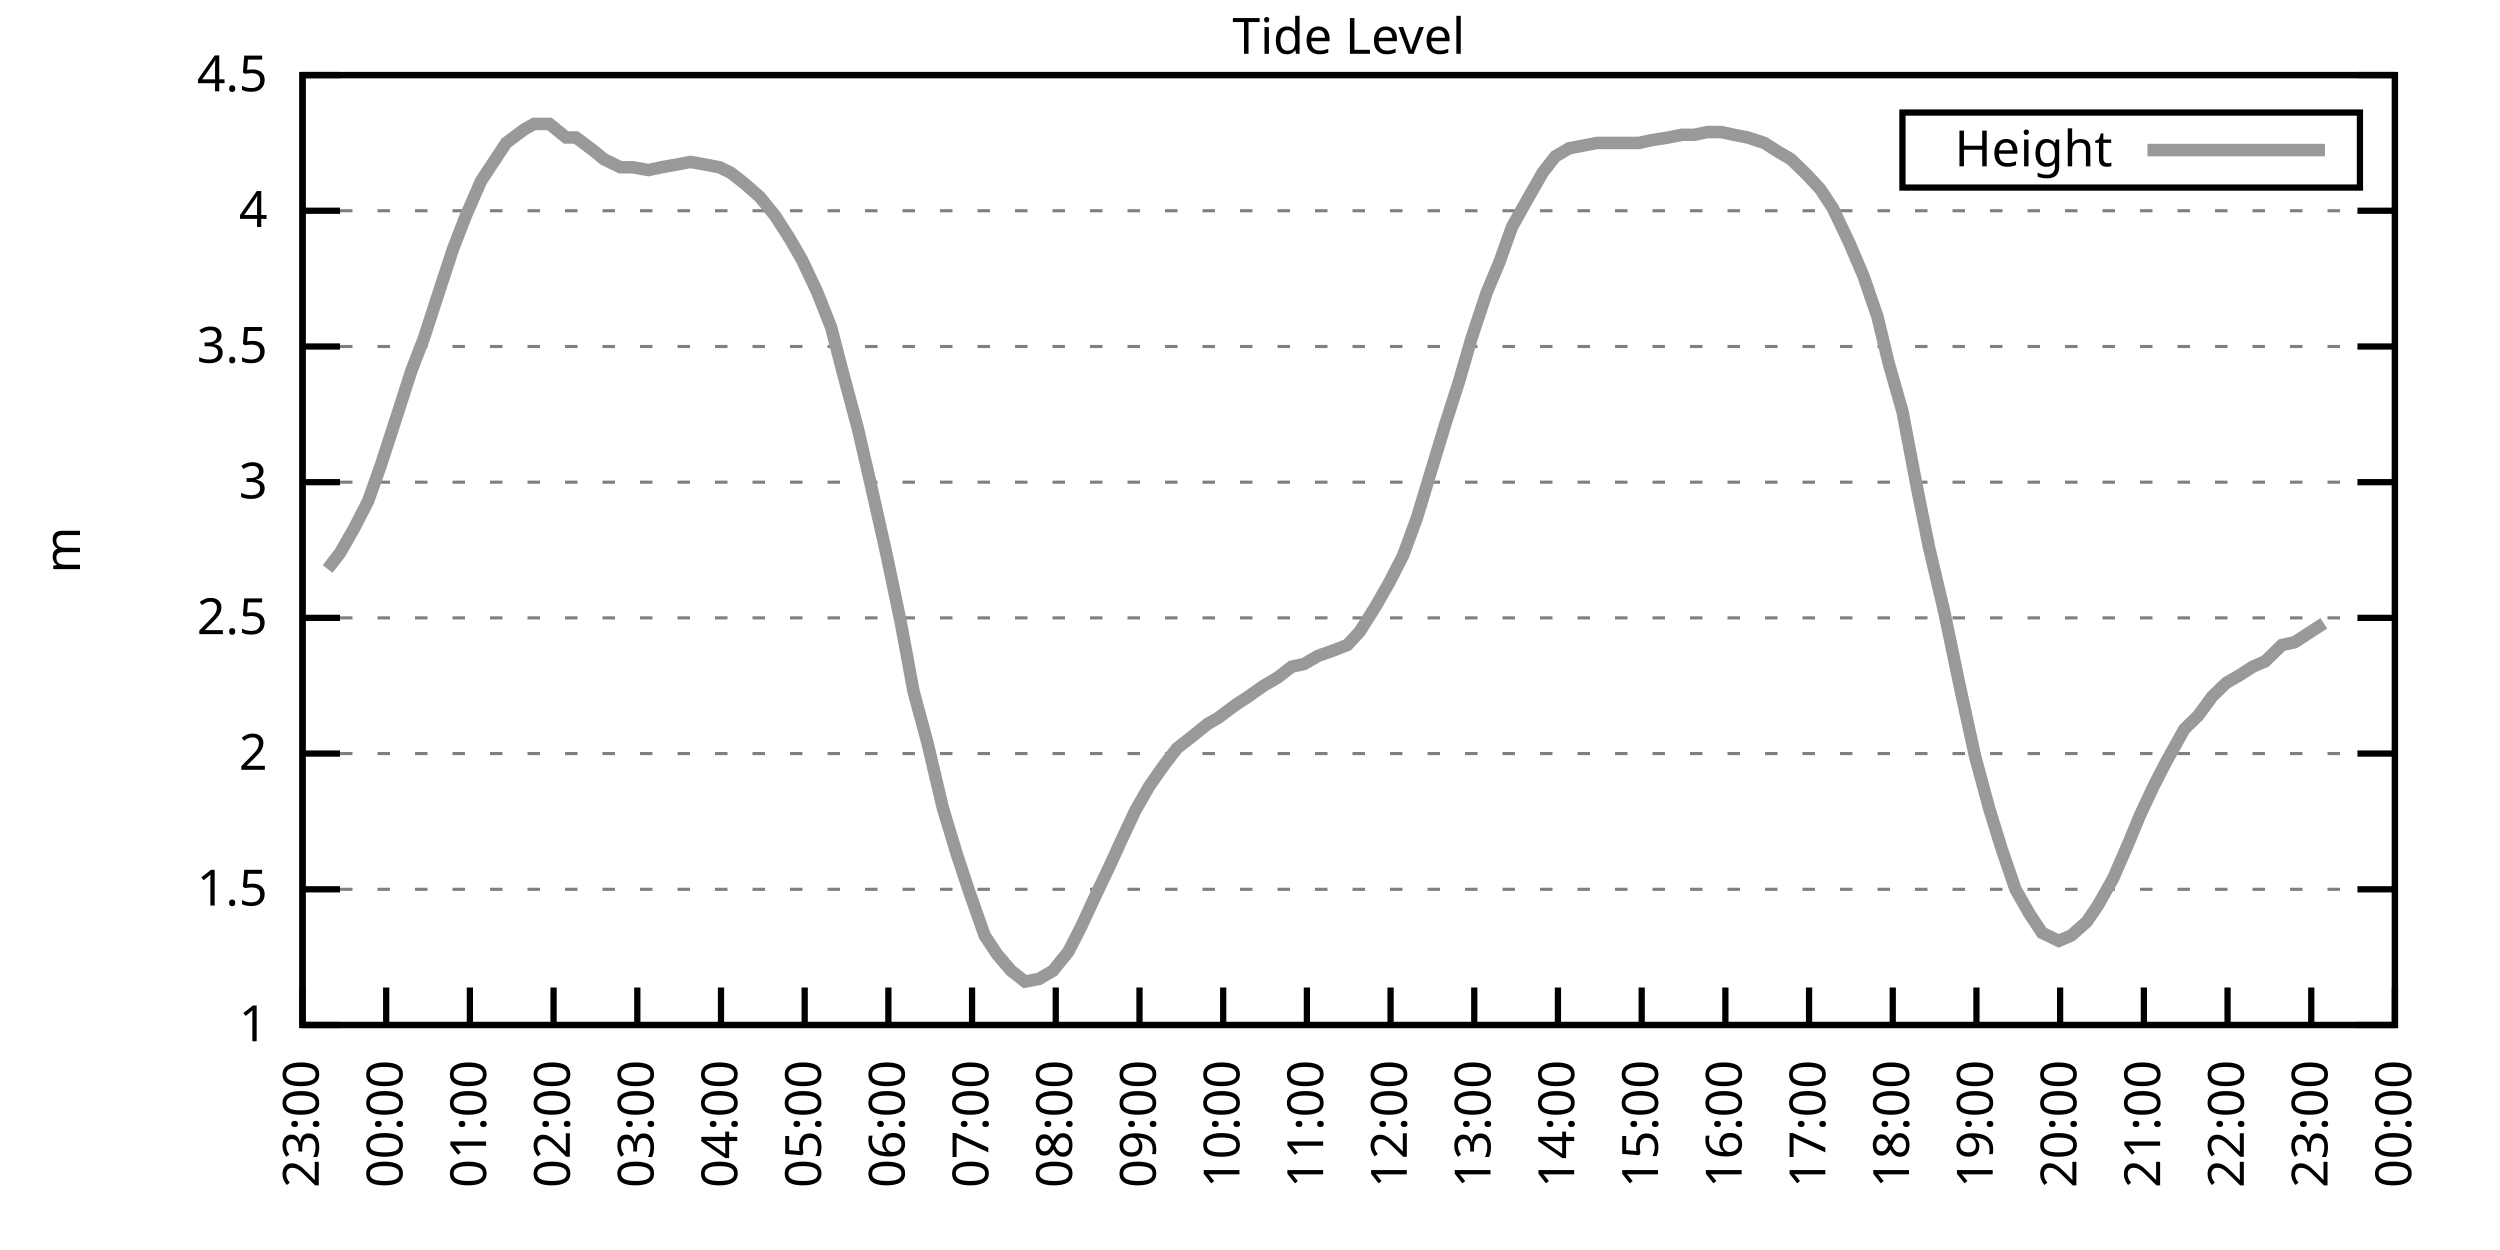
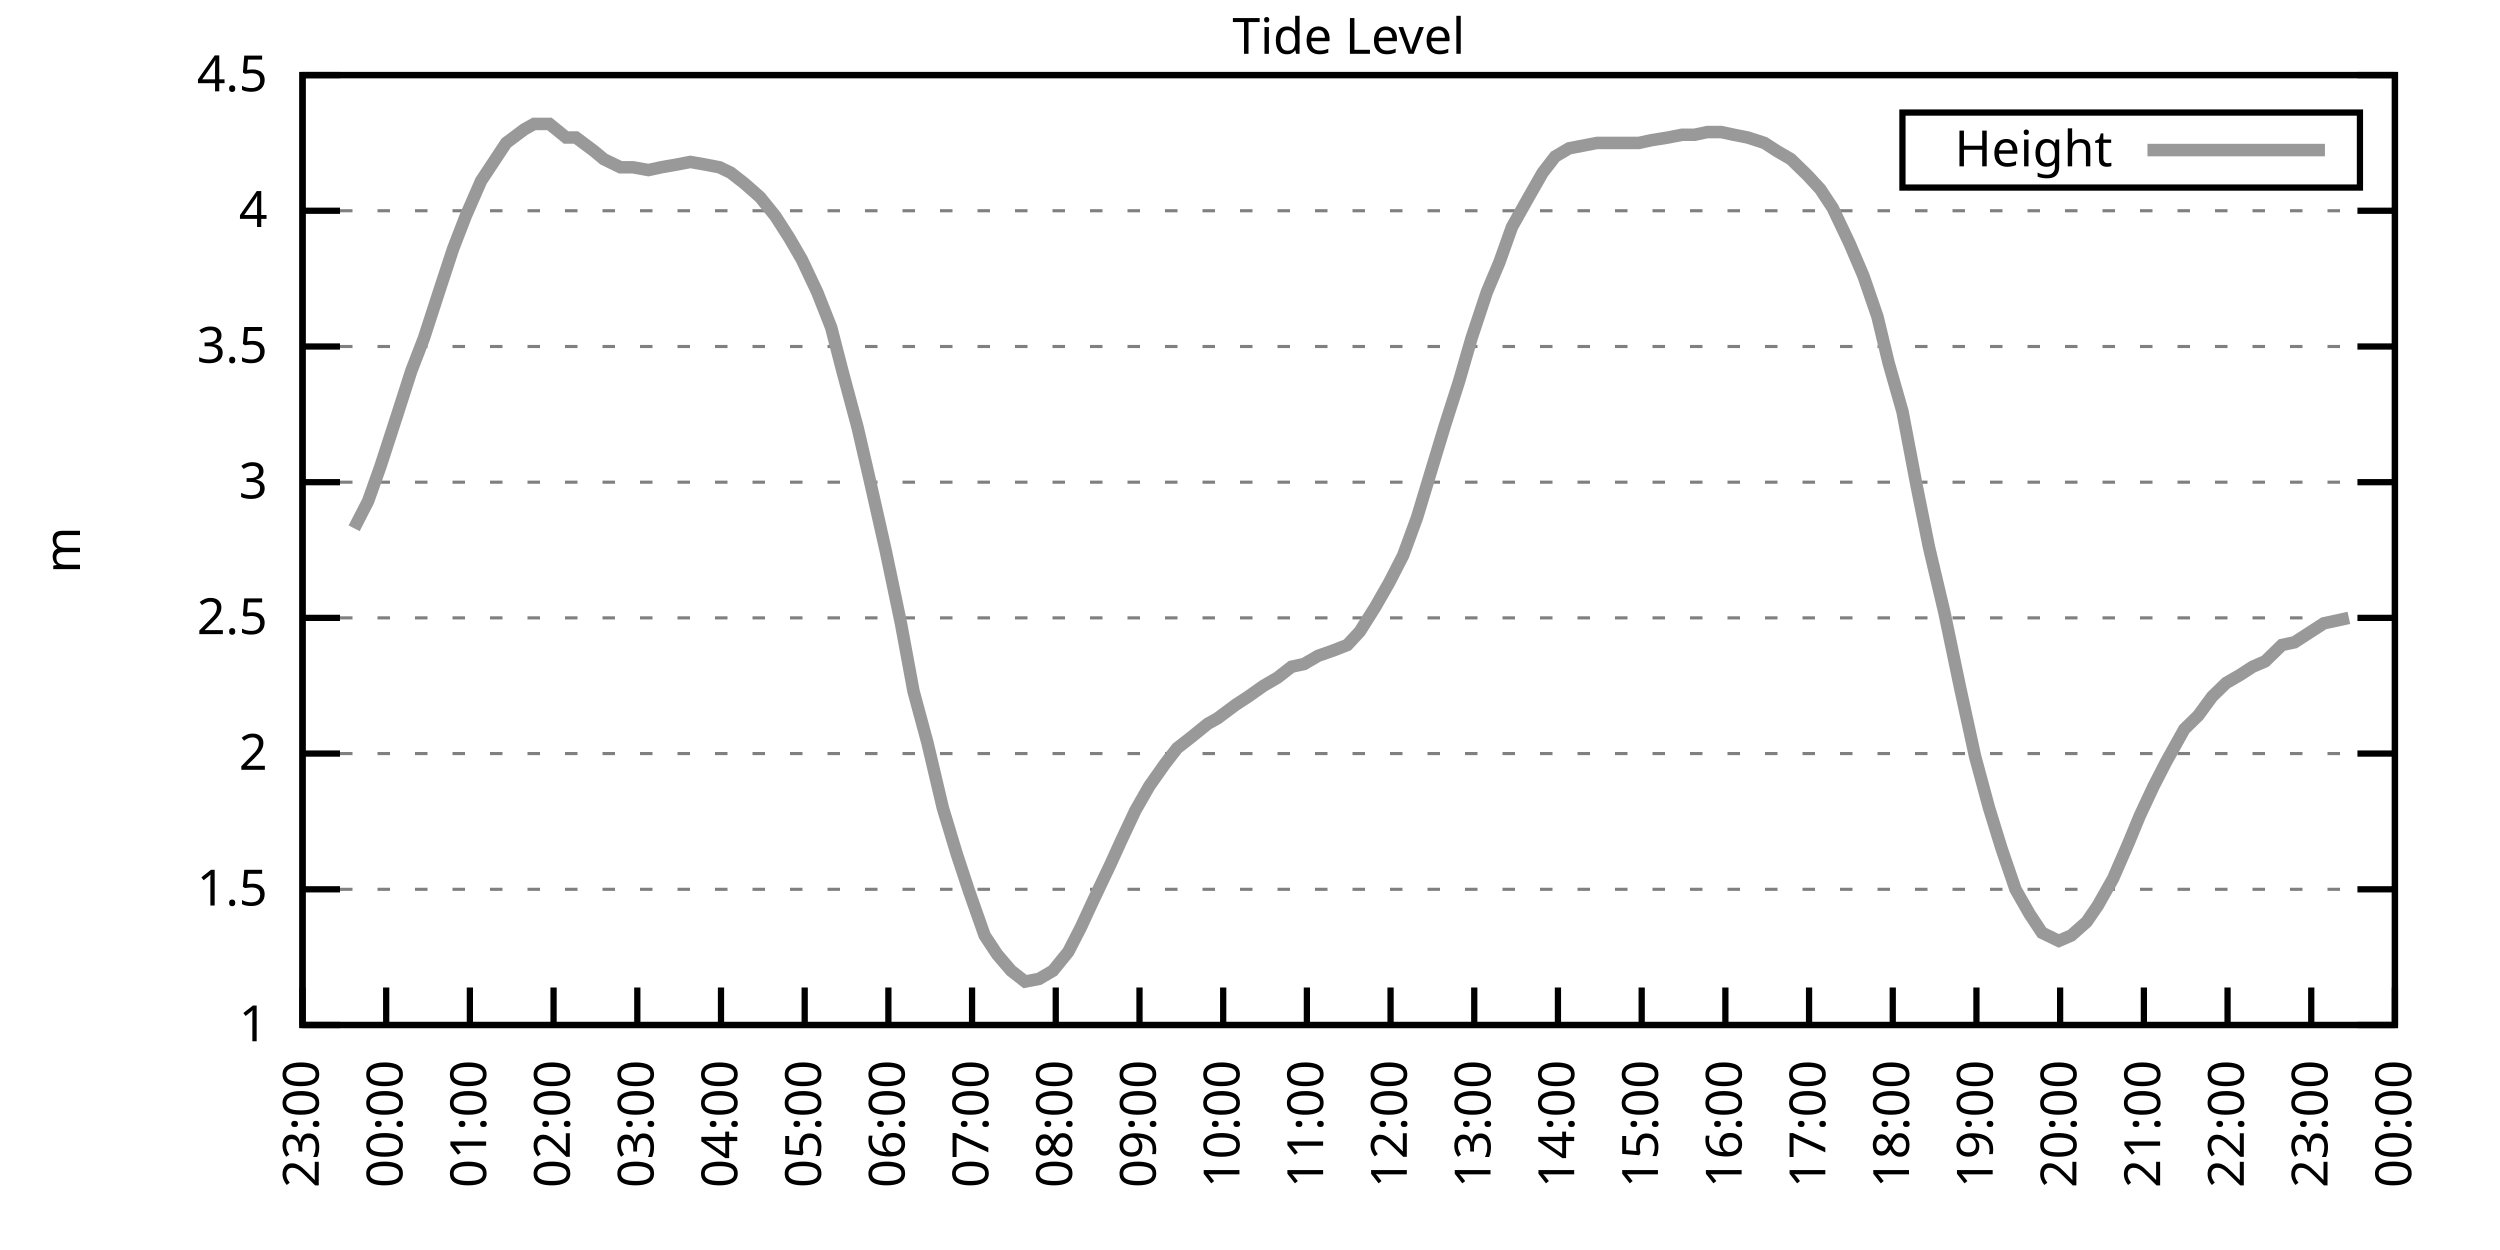
<svg xmlns="http://www.w3.org/2000/svg" xmlns:xlink="http://www.w3.org/1999/xlink" width="400" height="200" viewBox="0 0 400 200">
  <g id="gnuplot_canvas">
    <rect x="0" y="0" width="400" height="200" fill="none" />
    <defs>
      <circle id="gpDot" r="0.5" stroke-width="0.5" stroke="currentColor" />
      <path id="gpPt0" stroke-width="0.333" stroke="currentColor" d="M-1,0 h2 M0,-1 v2" />
      <path id="gpPt1" stroke-width="0.333" stroke="currentColor" d="M-1,-1 L1,1 M1,-1 L-1,1" />
      <path id="gpPt2" stroke-width="0.333" stroke="currentColor" d="M-1,0 L1,0 M0,-1 L0,1 M-1,-1 L1,1 M-1,1 L1,-1" />
      <rect id="gpPt3" stroke-width="0.333" stroke="currentColor" x="-1" y="-1" width="2" height="2" />
      <rect id="gpPt4" stroke-width="0.333" stroke="currentColor" fill="currentColor" x="-1" y="-1" width="2" height="2" />
      <circle id="gpPt5" stroke-width="0.333" stroke="currentColor" cx="0" cy="0" r="1" />
      <use xlink:href="#gpPt5" id="gpPt6" fill="currentColor" stroke="none" />
      <path id="gpPt7" stroke-width="0.333" stroke="currentColor" d="M0,-1.33 L-1.33,0.67 L1.33,0.67 z" />
      <use xlink:href="#gpPt7" id="gpPt8" fill="currentColor" stroke="none" />
      <use xlink:href="#gpPt7" id="gpPt9" stroke="currentColor" transform="rotate(180)" />
      <use xlink:href="#gpPt9" id="gpPt10" fill="currentColor" stroke="none" />
      <use xlink:href="#gpPt3" id="gpPt11" stroke="currentColor" transform="rotate(45)" />
      <use xlink:href="#gpPt11" id="gpPt12" fill="currentColor" stroke="none" />
      <path id="gpPt13" stroke-width="0.333" stroke="currentColor" d="M0,1.330 L1.265,0.411 L0.782,-1.067 L-0.782,-1.076 L-1.265,0.411 z" />
      <use xlink:href="#gpPt13" id="gpPt14" fill="currentColor" stroke="none" />
      <filter id="textbox" filterUnits="objectBoundingBox" x="0" y="0" height="1" width="1">
        <feFlood flood-color="white" flood-opacity="1" result="bgnd" />
        <feComposite in="SourceGraphic" in2="bgnd" operator="atop" />
      </filter>
      <filter id="greybox" filterUnits="objectBoundingBox" x="0" y="0" height="1" width="1">
        <feFlood flood-color="lightgrey" flood-opacity="1" result="grey" />
        <feComposite in="SourceGraphic" in2="grey" operator="atop" />
      </filter>
    </defs>
    <g fill="none" color="white" stroke="currentColor" stroke-width="1.00" stroke-linecap="butt" stroke-linejoin="miter">
</g>
    <g fill="none" color="black" stroke="currentColor" stroke-width="1.00" stroke-linecap="butt" stroke-linejoin="miter">
      <g stroke="none" shape-rendering="crispEdges">
        <polygon fill="rgb(255, 255, 255)" points="48.40,164.00 383.18,164.00 383.18,12.02 48.40,12.02 " />
      </g>
    </g>
    <g fill="none" color="black" stroke="currentColor" stroke-width="1.00" stroke-linecap="butt" stroke-linejoin="miter">
</g>
    <g fill="none" color="black" stroke="black" stroke-width="0.50" stroke-linecap="butt" stroke-linejoin="miter">
</g>
    <g fill="none" color="gray" stroke="currentColor" stroke-width="0.50" stroke-linecap="butt" stroke-linejoin="miter">
      <path stroke="gray" stroke-dasharray="2,4" class="gridline" d="M48.40,164.00 L383.19,164.00  " />
    </g>
    <g fill="none" color="gray" stroke="gray" stroke-width="1.00" stroke-linecap="butt" stroke-linejoin="miter">
</g>
    <g fill="none" color="black" stroke="currentColor" stroke-width="1.00" stroke-linecap="butt" stroke-linejoin="miter">
      <path stroke="black" d="M48.40,164.00 L54.40,164.00 M383.19,164.00 L377.19,164.00  " />
      <g transform="translate(42.80,166.60)" stroke="none" fill="black" font-family="Sans" font-size="8.00" text-anchor="end">
        <text>
          <tspan font-family="Sans"> 1</tspan>
        </text>
      </g>
    </g>
    <g fill="none" color="black" stroke="currentColor" stroke-width="1.00" stroke-linecap="butt" stroke-linejoin="miter">
</g>
    <g fill="none" color="black" stroke="black" stroke-width="0.50" stroke-linecap="butt" stroke-linejoin="miter">
</g>
    <g fill="none" color="gray" stroke="currentColor" stroke-width="0.50" stroke-linecap="butt" stroke-linejoin="miter">
      <path stroke="gray" stroke-dasharray="2,4" class="gridline" d="M48.40,142.29 L383.19,142.29  " />
    </g>
    <g fill="none" color="gray" stroke="gray" stroke-width="1.00" stroke-linecap="butt" stroke-linejoin="miter">
</g>
    <g fill="none" color="black" stroke="currentColor" stroke-width="1.00" stroke-linecap="butt" stroke-linejoin="miter">
      <path stroke="black" d="M48.40,142.29 L54.40,142.29 M383.19,142.29 L377.19,142.29  " />
      <g transform="translate(42.80,144.89)" stroke="none" fill="black" font-family="Sans" font-size="8.00" text-anchor="end">
        <text>
          <tspan font-family="Sans"> 1.5</tspan>
        </text>
      </g>
    </g>
    <g fill="none" color="black" stroke="currentColor" stroke-width="1.00" stroke-linecap="butt" stroke-linejoin="miter">
</g>
    <g fill="none" color="black" stroke="black" stroke-width="0.50" stroke-linecap="butt" stroke-linejoin="miter">
</g>
    <g fill="none" color="gray" stroke="currentColor" stroke-width="0.50" stroke-linecap="butt" stroke-linejoin="miter">
      <path stroke="gray" stroke-dasharray="2,4" class="gridline" d="M48.40,120.57 L383.19,120.57  " />
    </g>
    <g fill="none" color="gray" stroke="gray" stroke-width="1.00" stroke-linecap="butt" stroke-linejoin="miter">
</g>
    <g fill="none" color="black" stroke="currentColor" stroke-width="1.00" stroke-linecap="butt" stroke-linejoin="miter">
      <path stroke="black" d="M48.40,120.57 L54.40,120.57 M383.19,120.57 L377.19,120.57  " />
      <g transform="translate(42.80,123.17)" stroke="none" fill="black" font-family="Sans" font-size="8.00" text-anchor="end">
        <text>
          <tspan font-family="Sans"> 2</tspan>
        </text>
      </g>
    </g>
    <g fill="none" color="black" stroke="currentColor" stroke-width="1.00" stroke-linecap="butt" stroke-linejoin="miter">
</g>
    <g fill="none" color="black" stroke="black" stroke-width="0.50" stroke-linecap="butt" stroke-linejoin="miter">
</g>
    <g fill="none" color="gray" stroke="currentColor" stroke-width="0.50" stroke-linecap="butt" stroke-linejoin="miter">
      <path stroke="gray" stroke-dasharray="2,4" class="gridline" d="M48.40,98.86 L383.19,98.86  " />
    </g>
    <g fill="none" color="gray" stroke="gray" stroke-width="1.00" stroke-linecap="butt" stroke-linejoin="miter">
</g>
    <g fill="none" color="black" stroke="currentColor" stroke-width="1.00" stroke-linecap="butt" stroke-linejoin="miter">
      <path stroke="black" d="M48.40,98.86 L54.40,98.86 M383.19,98.86 L377.19,98.86  " />
      <g transform="translate(42.80,101.46)" stroke="none" fill="black" font-family="Sans" font-size="8.00" text-anchor="end">
        <text>
          <tspan font-family="Sans"> 2.5</tspan>
        </text>
      </g>
    </g>
    <g fill="none" color="black" stroke="currentColor" stroke-width="1.00" stroke-linecap="butt" stroke-linejoin="miter">
</g>
    <g fill="none" color="black" stroke="black" stroke-width="0.50" stroke-linecap="butt" stroke-linejoin="miter">
</g>
    <g fill="none" color="gray" stroke="currentColor" stroke-width="0.50" stroke-linecap="butt" stroke-linejoin="miter">
      <path stroke="gray" stroke-dasharray="2,4" class="gridline" d="M48.40,77.15 L383.19,77.15  " />
    </g>
    <g fill="none" color="gray" stroke="gray" stroke-width="1.00" stroke-linecap="butt" stroke-linejoin="miter">
</g>
    <g fill="none" color="black" stroke="currentColor" stroke-width="1.00" stroke-linecap="butt" stroke-linejoin="miter">
      <path stroke="black" d="M48.40,77.15 L54.40,77.15 M383.19,77.15 L377.19,77.15  " />
      <g transform="translate(42.80,79.75)" stroke="none" fill="black" font-family="Sans" font-size="8.00" text-anchor="end">
        <text>
          <tspan font-family="Sans"> 3</tspan>
        </text>
      </g>
    </g>
    <g fill="none" color="black" stroke="currentColor" stroke-width="1.00" stroke-linecap="butt" stroke-linejoin="miter">
</g>
    <g fill="none" color="black" stroke="black" stroke-width="0.50" stroke-linecap="butt" stroke-linejoin="miter">
</g>
    <g fill="none" color="gray" stroke="currentColor" stroke-width="0.50" stroke-linecap="butt" stroke-linejoin="miter">
      <path stroke="gray" stroke-dasharray="2,4" class="gridline" d="M48.40,55.44 L383.19,55.44  " />
    </g>
    <g fill="none" color="gray" stroke="gray" stroke-width="1.00" stroke-linecap="butt" stroke-linejoin="miter">
</g>
    <g fill="none" color="black" stroke="currentColor" stroke-width="1.00" stroke-linecap="butt" stroke-linejoin="miter">
      <path stroke="black" d="M48.40,55.44 L54.40,55.44 M383.19,55.44 L377.19,55.44  " />
      <g transform="translate(42.80,58.04)" stroke="none" fill="black" font-family="Sans" font-size="8.00" text-anchor="end">
        <text>
          <tspan font-family="Sans"> 3.5</tspan>
        </text>
      </g>
    </g>
    <g fill="none" color="black" stroke="currentColor" stroke-width="1.00" stroke-linecap="butt" stroke-linejoin="miter">
</g>
    <g fill="none" color="black" stroke="black" stroke-width="0.50" stroke-linecap="butt" stroke-linejoin="miter">
</g>
    <g fill="none" color="gray" stroke="currentColor" stroke-width="0.50" stroke-linecap="butt" stroke-linejoin="miter">
      <path stroke="gray" stroke-dasharray="2,4" class="gridline" d="M48.40,33.72 L383.19,33.72  " />
    </g>
    <g fill="none" color="gray" stroke="gray" stroke-width="1.00" stroke-linecap="butt" stroke-linejoin="miter">
</g>
    <g fill="none" color="black" stroke="currentColor" stroke-width="1.00" stroke-linecap="butt" stroke-linejoin="miter">
      <path stroke="black" d="M48.40,33.72 L54.40,33.72 M383.19,33.72 L377.19,33.72  " />
      <g transform="translate(42.80,36.32)" stroke="none" fill="black" font-family="Sans" font-size="8.00" text-anchor="end">
        <text>
          <tspan font-family="Sans"> 4</tspan>
        </text>
      </g>
    </g>
    <g fill="none" color="black" stroke="currentColor" stroke-width="1.00" stroke-linecap="butt" stroke-linejoin="miter">
</g>
    <g fill="none" color="black" stroke="black" stroke-width="0.50" stroke-linecap="butt" stroke-linejoin="miter">
</g>
    <g fill="none" color="gray" stroke="currentColor" stroke-width="0.50" stroke-linecap="butt" stroke-linejoin="miter">
      <path stroke="gray" stroke-dasharray="2,4" class="gridline" d="M48.40,12.01 L383.19,12.01  " />
    </g>
    <g fill="none" color="gray" stroke="gray" stroke-width="1.00" stroke-linecap="butt" stroke-linejoin="miter">
</g>
    <g fill="none" color="black" stroke="currentColor" stroke-width="1.00" stroke-linecap="butt" stroke-linejoin="miter">
      <path stroke="black" d="M48.40,12.01 L54.40,12.01 M383.19,12.01 L377.19,12.01  " />
      <g transform="translate(42.80,14.61)" stroke="none" fill="black" font-family="Sans" font-size="8.00" text-anchor="end">
        <text>
          <tspan font-family="Sans"> 4.5</tspan>
        </text>
      </g>
    </g>
    <g fill="none" color="black" stroke="currentColor" stroke-width="1.00" stroke-linecap="butt" stroke-linejoin="miter">
      <path stroke="black" d="M48.40,164.00 L48.40,158.00  " />
      <g transform="translate(51.00,169.60) rotate(270.00)" stroke="none" fill="black" font-family="Sans" font-size="8.00" text-anchor="end">
        <text>
          <tspan font-family="Sans">23:00</tspan>
        </text>
      </g>
    </g>
    <g fill="none" color="black" stroke="currentColor" stroke-width="1.00" stroke-linecap="butt" stroke-linejoin="miter">
      <path stroke="black" d="M61.79,164.00 L61.79,158.00  " />
      <g transform="translate(64.39,169.60) rotate(270.00)" stroke="none" fill="black" font-family="Sans" font-size="8.00" text-anchor="end">
        <text>
          <tspan font-family="Sans">00:00</tspan>
        </text>
      </g>
    </g>
    <g fill="none" color="black" stroke="currentColor" stroke-width="1.00" stroke-linecap="butt" stroke-linejoin="miter">
      <path stroke="black" d="M75.18,164.00 L75.18,158.00  " />
      <g transform="translate(77.78,169.60) rotate(270.00)" stroke="none" fill="black" font-family="Sans" font-size="8.00" text-anchor="end">
        <text>
          <tspan font-family="Sans">01:00</tspan>
        </text>
      </g>
    </g>
    <g fill="none" color="black" stroke="currentColor" stroke-width="1.00" stroke-linecap="butt" stroke-linejoin="miter">
      <path stroke="black" d="M88.57,164.00 L88.57,158.00  " />
      <g transform="translate(91.17,169.60) rotate(270.00)" stroke="none" fill="black" font-family="Sans" font-size="8.00" text-anchor="end">
        <text>
          <tspan font-family="Sans">02:00</tspan>
        </text>
      </g>
    </g>
    <g fill="none" color="black" stroke="currentColor" stroke-width="1.00" stroke-linecap="butt" stroke-linejoin="miter">
      <path stroke="black" d="M101.97,164.00 L101.97,158.00  " />
      <g transform="translate(104.57,169.60) rotate(270.00)" stroke="none" fill="black" font-family="Sans" font-size="8.00" text-anchor="end">
        <text>
          <tspan font-family="Sans">03:00</tspan>
        </text>
      </g>
    </g>
    <g fill="none" color="black" stroke="currentColor" stroke-width="1.00" stroke-linecap="butt" stroke-linejoin="miter">
      <path stroke="black" d="M115.36,164.00 L115.36,158.00  " />
      <g transform="translate(117.96,169.60) rotate(270.00)" stroke="none" fill="black" font-family="Sans" font-size="8.00" text-anchor="end">
        <text>
          <tspan font-family="Sans">04:00</tspan>
        </text>
      </g>
    </g>
    <g fill="none" color="black" stroke="currentColor" stroke-width="1.00" stroke-linecap="butt" stroke-linejoin="miter">
      <path stroke="black" d="M128.75,164.00 L128.75,158.00  " />
      <g transform="translate(131.35,169.60) rotate(270.00)" stroke="none" fill="black" font-family="Sans" font-size="8.00" text-anchor="end">
        <text>
          <tspan font-family="Sans">05:00</tspan>
        </text>
      </g>
    </g>
    <g fill="none" color="black" stroke="currentColor" stroke-width="1.00" stroke-linecap="butt" stroke-linejoin="miter">
      <path stroke="black" d="M142.14,164.00 L142.14,158.00  " />
      <g transform="translate(144.74,169.60) rotate(270.00)" stroke="none" fill="black" font-family="Sans" font-size="8.00" text-anchor="end">
        <text>
          <tspan font-family="Sans">06:00</tspan>
        </text>
      </g>
    </g>
    <g fill="none" color="black" stroke="currentColor" stroke-width="1.00" stroke-linecap="butt" stroke-linejoin="miter">
      <path stroke="black" d="M155.53,164.00 L155.53,158.00  " />
      <g transform="translate(158.13,169.60) rotate(270.00)" stroke="none" fill="black" font-family="Sans" font-size="8.00" text-anchor="end">
        <text>
          <tspan font-family="Sans">07:00</tspan>
        </text>
      </g>
    </g>
    <g fill="none" color="black" stroke="currentColor" stroke-width="1.00" stroke-linecap="butt" stroke-linejoin="miter">
      <path stroke="black" d="M168.92,164.00 L168.92,158.00  " />
      <g transform="translate(171.52,169.60) rotate(270.00)" stroke="none" fill="black" font-family="Sans" font-size="8.00" text-anchor="end">
        <text>
          <tspan font-family="Sans">08:00</tspan>
        </text>
      </g>
    </g>
    <g fill="none" color="black" stroke="currentColor" stroke-width="1.00" stroke-linecap="butt" stroke-linejoin="miter">
      <path stroke="black" d="M182.32,164.00 L182.32,158.00  " />
      <g transform="translate(184.92,169.60) rotate(270.00)" stroke="none" fill="black" font-family="Sans" font-size="8.00" text-anchor="end">
        <text>
          <tspan font-family="Sans">09:00</tspan>
        </text>
      </g>
    </g>
    <g fill="none" color="black" stroke="currentColor" stroke-width="1.00" stroke-linecap="butt" stroke-linejoin="miter">
      <path stroke="black" d="M195.71,164.00 L195.71,158.00  " />
      <g transform="translate(198.31,169.60) rotate(270.00)" stroke="none" fill="black" font-family="Sans" font-size="8.00" text-anchor="end">
        <text>
          <tspan font-family="Sans">10:00</tspan>
        </text>
      </g>
    </g>
    <g fill="none" color="black" stroke="currentColor" stroke-width="1.00" stroke-linecap="butt" stroke-linejoin="miter">
      <path stroke="black" d="M209.10,164.00 L209.10,158.00  " />
      <g transform="translate(211.70,169.60) rotate(270.00)" stroke="none" fill="black" font-family="Sans" font-size="8.00" text-anchor="end">
        <text>
          <tspan font-family="Sans">11:00</tspan>
        </text>
      </g>
    </g>
    <g fill="none" color="black" stroke="currentColor" stroke-width="1.00" stroke-linecap="butt" stroke-linejoin="miter">
      <path stroke="black" d="M222.49,164.00 L222.49,158.00  " />
      <g transform="translate(225.09,169.60) rotate(270.00)" stroke="none" fill="black" font-family="Sans" font-size="8.00" text-anchor="end">
        <text>
          <tspan font-family="Sans">12:00</tspan>
        </text>
      </g>
    </g>
    <g fill="none" color="black" stroke="currentColor" stroke-width="1.00" stroke-linecap="butt" stroke-linejoin="miter">
      <path stroke="black" d="M235.88,164.00 L235.88,158.00  " />
      <g transform="translate(238.48,169.60) rotate(270.00)" stroke="none" fill="black" font-family="Sans" font-size="8.00" text-anchor="end">
        <text>
          <tspan font-family="Sans">13:00</tspan>
        </text>
      </g>
    </g>
    <g fill="none" color="black" stroke="currentColor" stroke-width="1.00" stroke-linecap="butt" stroke-linejoin="miter">
      <path stroke="black" d="M249.27,164.00 L249.27,158.00  " />
      <g transform="translate(251.87,169.60) rotate(270.00)" stroke="none" fill="black" font-family="Sans" font-size="8.00" text-anchor="end">
        <text>
          <tspan font-family="Sans">14:00</tspan>
        </text>
      </g>
    </g>
    <g fill="none" color="black" stroke="currentColor" stroke-width="1.00" stroke-linecap="butt" stroke-linejoin="miter">
      <path stroke="black" d="M262.67,164.00 L262.67,158.00  " />
      <g transform="translate(265.27,169.60) rotate(270.00)" stroke="none" fill="black" font-family="Sans" font-size="8.00" text-anchor="end">
        <text>
          <tspan font-family="Sans">15:00</tspan>
        </text>
      </g>
    </g>
    <g fill="none" color="black" stroke="currentColor" stroke-width="1.00" stroke-linecap="butt" stroke-linejoin="miter">
      <path stroke="black" d="M276.06,164.00 L276.06,158.00  " />
      <g transform="translate(278.66,169.60) rotate(270.00)" stroke="none" fill="black" font-family="Sans" font-size="8.00" text-anchor="end">
        <text>
          <tspan font-family="Sans">16:00</tspan>
        </text>
      </g>
    </g>
    <g fill="none" color="black" stroke="currentColor" stroke-width="1.00" stroke-linecap="butt" stroke-linejoin="miter">
      <path stroke="black" d="M289.45,164.00 L289.45,158.00  " />
      <g transform="translate(292.05,169.60) rotate(270.00)" stroke="none" fill="black" font-family="Sans" font-size="8.00" text-anchor="end">
        <text>
          <tspan font-family="Sans">17:00</tspan>
        </text>
      </g>
    </g>
    <g fill="none" color="black" stroke="currentColor" stroke-width="1.00" stroke-linecap="butt" stroke-linejoin="miter">
      <path stroke="black" d="M302.84,164.00 L302.84,158.00  " />
      <g transform="translate(305.44,169.60) rotate(270.00)" stroke="none" fill="black" font-family="Sans" font-size="8.00" text-anchor="end">
        <text>
          <tspan font-family="Sans">18:00</tspan>
        </text>
      </g>
    </g>
    <g fill="none" color="black" stroke="currentColor" stroke-width="1.00" stroke-linecap="butt" stroke-linejoin="miter">
      <path stroke="black" d="M316.23,164.00 L316.23,158.00  " />
      <g transform="translate(318.83,169.60) rotate(270.00)" stroke="none" fill="black" font-family="Sans" font-size="8.00" text-anchor="end">
        <text>
          <tspan font-family="Sans">19:00</tspan>
        </text>
      </g>
    </g>
    <g fill="none" color="black" stroke="currentColor" stroke-width="1.00" stroke-linecap="butt" stroke-linejoin="miter">
      <path stroke="black" d="M329.62,164.00 L329.62,158.00  " />
      <g transform="translate(332.22,169.60) rotate(270.00)" stroke="none" fill="black" font-family="Sans" font-size="8.00" text-anchor="end">
        <text>
          <tspan font-family="Sans">20:00</tspan>
        </text>
      </g>
    </g>
    <g fill="none" color="black" stroke="currentColor" stroke-width="1.00" stroke-linecap="butt" stroke-linejoin="miter">
      <path stroke="black" d="M343.02,164.00 L343.02,158.00  " />
      <g transform="translate(345.62,169.60) rotate(270.00)" stroke="none" fill="black" font-family="Sans" font-size="8.00" text-anchor="end">
        <text>
          <tspan font-family="Sans">21:00</tspan>
        </text>
      </g>
    </g>
    <g fill="none" color="black" stroke="currentColor" stroke-width="1.00" stroke-linecap="butt" stroke-linejoin="miter">
      <path stroke="black" d="M356.41,164.00 L356.41,158.00  " />
      <g transform="translate(359.01,169.60) rotate(270.00)" stroke="none" fill="black" font-family="Sans" font-size="8.00" text-anchor="end">
        <text>
          <tspan font-family="Sans">22:00</tspan>
        </text>
      </g>
    </g>
    <g fill="none" color="black" stroke="currentColor" stroke-width="1.00" stroke-linecap="butt" stroke-linejoin="miter">
      <path stroke="black" d="M369.80,164.00 L369.80,158.00  " />
      <g transform="translate(372.40,169.60) rotate(270.00)" stroke="none" fill="black" font-family="Sans" font-size="8.00" text-anchor="end">
        <text>
          <tspan font-family="Sans">23:00</tspan>
        </text>
      </g>
    </g>
    <g fill="none" color="black" stroke="currentColor" stroke-width="1.00" stroke-linecap="butt" stroke-linejoin="miter">
      <path stroke="black" d="M383.19,164.00 L383.19,158.00  " />
      <g transform="translate(385.79,169.60) rotate(270.00)" stroke="none" fill="black" font-family="Sans" font-size="8.00" text-anchor="end">
        <text>
          <tspan font-family="Sans">00:00</tspan>
        </text>
      </g>
    </g>
    <g fill="none" color="black" stroke="currentColor" stroke-width="1.00" stroke-linecap="butt" stroke-linejoin="miter">
</g>
    <g fill="none" color="black" stroke="currentColor" stroke-width="1.00" stroke-linecap="butt" stroke-linejoin="miter">
      <path stroke="black" d="M48.40,12.01 L48.40,164.00 L383.19,164.00 L383.19,12.01 L48.40,12.01 Z  " />
    </g>
    <g fill="none" color="black" stroke="currentColor" stroke-width="1.00" stroke-linecap="butt" stroke-linejoin="miter">
</g>
    <g fill="none" color="black" stroke="currentColor" stroke-width="1.00" stroke-linecap="butt" stroke-linejoin="miter">
      <path stroke="black" d="M304.39,30.01 L304.39,18.01 L377.59,18.01 L377.59,30.01 L304.39,30.01 Z  " />
    </g>
    <g id="Tide_level_plot_1">
      <g fill="none" color="white" stroke="black" stroke-width="2.00" stroke-linecap="butt" stroke-linejoin="miter">
</g>
      <g fill="none" color="black" stroke="currentColor" stroke-width="2.00" stroke-linecap="butt" stroke-linejoin="miter">
        <g transform="translate(337.99,26.61)" stroke="none" fill="black" font-family="Sans" font-size="8.00" text-anchor="end">
          <text>
            <tspan font-family="Sans">Height</tspan>
          </text>
        </g>
      </g>
      <g fill="none" color="black" stroke="currentColor" stroke-width="2.00" stroke-linecap="butt" stroke-linejoin="miter">
-         <path stroke="rgb(153, 153, 153)" d="M343.59,24.01 L371.99,24.01 M52.42,91.04 L54.43,88.44 L56.66,84.53 L58.89,80.19 L60.90,74.54 L63.58,66.29   L65.81,59.34 L67.82,54.13 L70.50,45.88 L72.50,39.80 L74.51,34.59 L76.97,28.95 L78.98,25.91 L80.99,22.87   L83.89,20.70 L85.45,19.83 L87.91,19.83 L90.58,22.00 L92.15,22.00 L95.05,24.17 L96.61,25.47 L99.29,26.77   L101.30,26.77 L103.75,27.21 L105.76,26.77 L108.22,26.34 L110.45,25.91 L112.90,26.34 L115.13,26.77 L116.92,27.64   L119.15,29.38 L121.61,31.55 L124.06,34.59 L126.29,38.07 L128.30,41.54 L130.76,46.75 L132.99,52.40 L134.78,59.34   L137.23,68.46 L139.24,77.15 L141.69,88.00 L144.15,99.73 L146.16,110.59 L148.39,118.84 L150.85,129.26 L153.08,136.64   L155.09,142.72 L157.54,149.67 L159.55,152.71 L161.78,155.31 L164.01,157.05 L166.25,156.62 L168.48,155.31 L170.93,152.28   L172.94,148.37 L174.95,144.02 L177.63,138.38 L179.41,134.47 L181.65,129.69 L183.88,125.79 L186.33,122.31 L188.34,119.71   L190.57,117.97 L193.25,115.80 L194.81,114.93 L197.72,112.76 L199.73,111.45 L202.18,109.72 L204.41,108.42 L206.64,106.68   L208.65,106.24 L210.88,104.94 L213.34,104.07 L215.57,103.20 L217.58,101.03 L220.04,97.12 L222.27,93.22 L224.50,88.87   L226.73,82.79 L228.96,75.41 L231.20,68.03 L233.43,61.08 L235.44,54.13 L237.89,46.75 L239.90,41.97 L241.91,36.33   L244.59,31.55 L246.82,27.64 L248.83,25.04 L251.06,23.73 L253.29,23.30 L255.52,22.87 L257.76,22.87 L259.76,22.87   L262.22,22.87 L264.23,22.43 L266.91,22.00 L269.14,21.56 L271.15,21.56 L273.16,21.13 L275.39,21.13 L277.40,21.56   L279.63,22.00 L282.31,22.87 L284.32,24.17 L286.55,25.47 L289.23,28.08 L291.23,30.25 L293.24,33.29 L295.92,38.93   L298.15,44.15 L300.39,50.66 L302.17,58.04 L304.40,65.86 L306.63,77.58 L308.64,87.57 L311.10,97.99 L313.55,109.72   L316.01,121.01 L318.24,129.26 L320.25,135.77 L322.48,142.29 L324.71,146.20 L326.72,149.24 L329.40,150.54 L331.41,149.67   L333.86,147.50 L335.65,144.89 L338.10,140.55 L340.56,134.90 L342.35,130.56 L344.58,125.79 L346.59,121.88 L349.49,116.67   L351.72,114.49 L353.95,111.45 L356.18,109.28 L358.42,107.98 L360.42,106.68 L362.43,105.81 L365.11,103.20 L367.12,102.77   L369.13,101.47 L371.81,99.73  " />
+         <path stroke="rgb(153, 153, 153)" d="M343.59,24.01 L371.99,24.01 M56.66,84.53 L58.89,80.19 L60.90,74.54 L63.58,66.29 L65.81,59.34 L67.82,54.13   L70.50,45.88 L72.50,39.80 L74.51,34.59 L76.97,28.95 L78.98,25.91 L80.99,22.87 L83.89,20.70 L85.45,19.83   L87.91,19.83 L90.58,22.00 L92.15,22.00 L95.05,24.17 L96.61,25.47 L99.29,26.77 L101.30,26.77 L103.75,27.21   L105.76,26.77 L108.22,26.34 L110.45,25.91 L112.90,26.34 L115.13,26.77 L116.92,27.64 L119.15,29.38 L121.61,31.55   L124.06,34.59 L126.29,38.07 L128.30,41.54 L130.76,46.75 L132.99,52.40 L134.78,59.34 L137.23,68.46 L139.24,77.15   L141.69,88.00 L144.15,99.73 L146.16,110.59 L148.39,118.84 L150.85,129.26 L153.08,136.64 L155.09,142.72 L157.54,149.67   L159.55,152.71 L161.78,155.31 L164.01,157.05 L166.25,156.62 L168.48,155.31 L170.93,152.28 L172.94,148.37 L174.95,144.02   L177.63,138.38 L179.41,134.47 L181.65,129.69 L183.88,125.79 L186.33,122.31 L188.34,119.71 L190.57,117.97 L193.25,115.80   L194.81,114.93 L197.72,112.76 L199.73,111.45 L202.18,109.72 L204.41,108.42 L206.64,106.68 L208.65,106.24 L210.88,104.94   L213.34,104.07 L215.57,103.20 L217.58,101.03 L220.04,97.12 L222.27,93.22 L224.50,88.87 L226.73,82.79 L228.96,75.41   L231.20,68.03 L233.43,61.08 L235.44,54.13 L237.89,46.75 L239.90,41.97 L241.91,36.33 L244.59,31.55 L246.82,27.64   L248.83,25.04 L251.06,23.73 L253.29,23.30 L255.52,22.87 L257.76,22.87 L259.76,22.87 L262.22,22.87 L264.23,22.43   L266.91,22.00 L269.14,21.56 L271.15,21.56 L273.16,21.13 L275.39,21.13 L277.40,21.56 L279.63,22.00 L282.31,22.87   L284.32,24.17 L286.55,25.47 L289.23,28.08 L291.23,30.25 L293.24,33.29 L295.92,38.93 L298.15,44.15 L300.39,50.66   L302.17,58.04 L304.40,65.86 L306.63,77.58 L308.64,87.57 L311.10,97.99 L313.55,109.72 L316.01,121.01 L318.24,129.26   L320.25,135.77 L322.48,142.29 L324.71,146.20 L326.72,149.24 L329.40,150.54 L331.41,149.67 L333.86,147.50 L335.65,144.89   L338.10,140.55 L340.56,134.90 L342.35,130.56 L344.58,125.79 L346.59,121.88 L349.49,116.67 L351.72,114.49 L353.95,111.45   L356.18,109.28 L358.42,107.98 L360.42,106.68 L362.43,105.81 L365.11,103.20 L367.12,102.77 L369.13,101.47 L371.81,99.73   L373.82,99.30 L375.82,98.86  " />
      </g>
    </g>
    <g fill="none" color="black" stroke="currentColor" stroke-width="2.00" stroke-linecap="butt" stroke-linejoin="miter">
</g>
    <g fill="none" color="black" stroke="black" stroke-width="1.00" stroke-linecap="butt" stroke-linejoin="miter">
</g>
    <g fill="none" color="black" stroke="currentColor" stroke-width="1.00" stroke-linecap="butt" stroke-linejoin="miter">
      <path stroke="black" d="M48.40,12.01 L48.40,164.00 L383.19,164.00 L383.19,12.01 L48.40,12.01 Z  " />
      <g transform="translate(12.80,88.01) rotate(270.00)" stroke="none" fill="black" font-family="Sans" font-size="8.00" text-anchor="middle">
        <text>
          <tspan font-family="Sans">m</tspan>
        </text>
      </g>
    </g>
    <g fill="none" color="black" stroke="currentColor" stroke-width="1.00" stroke-linecap="butt" stroke-linejoin="miter">
</g>
    <g fill="none" color="black" stroke="currentColor" stroke-width="1.00" stroke-linecap="butt" stroke-linejoin="miter">
      <g transform="translate(215.79,8.61)" stroke="none" fill="black" font-family="Sans" font-size="8.00" text-anchor="middle">
        <text>
          <tspan font-family="Sans">Tide Level</tspan>
        </text>
      </g>
    </g>
    <g fill="none" color="black" stroke="currentColor" stroke-width="1.00" stroke-linecap="butt" stroke-linejoin="miter">
</g>
  </g>
</svg>
